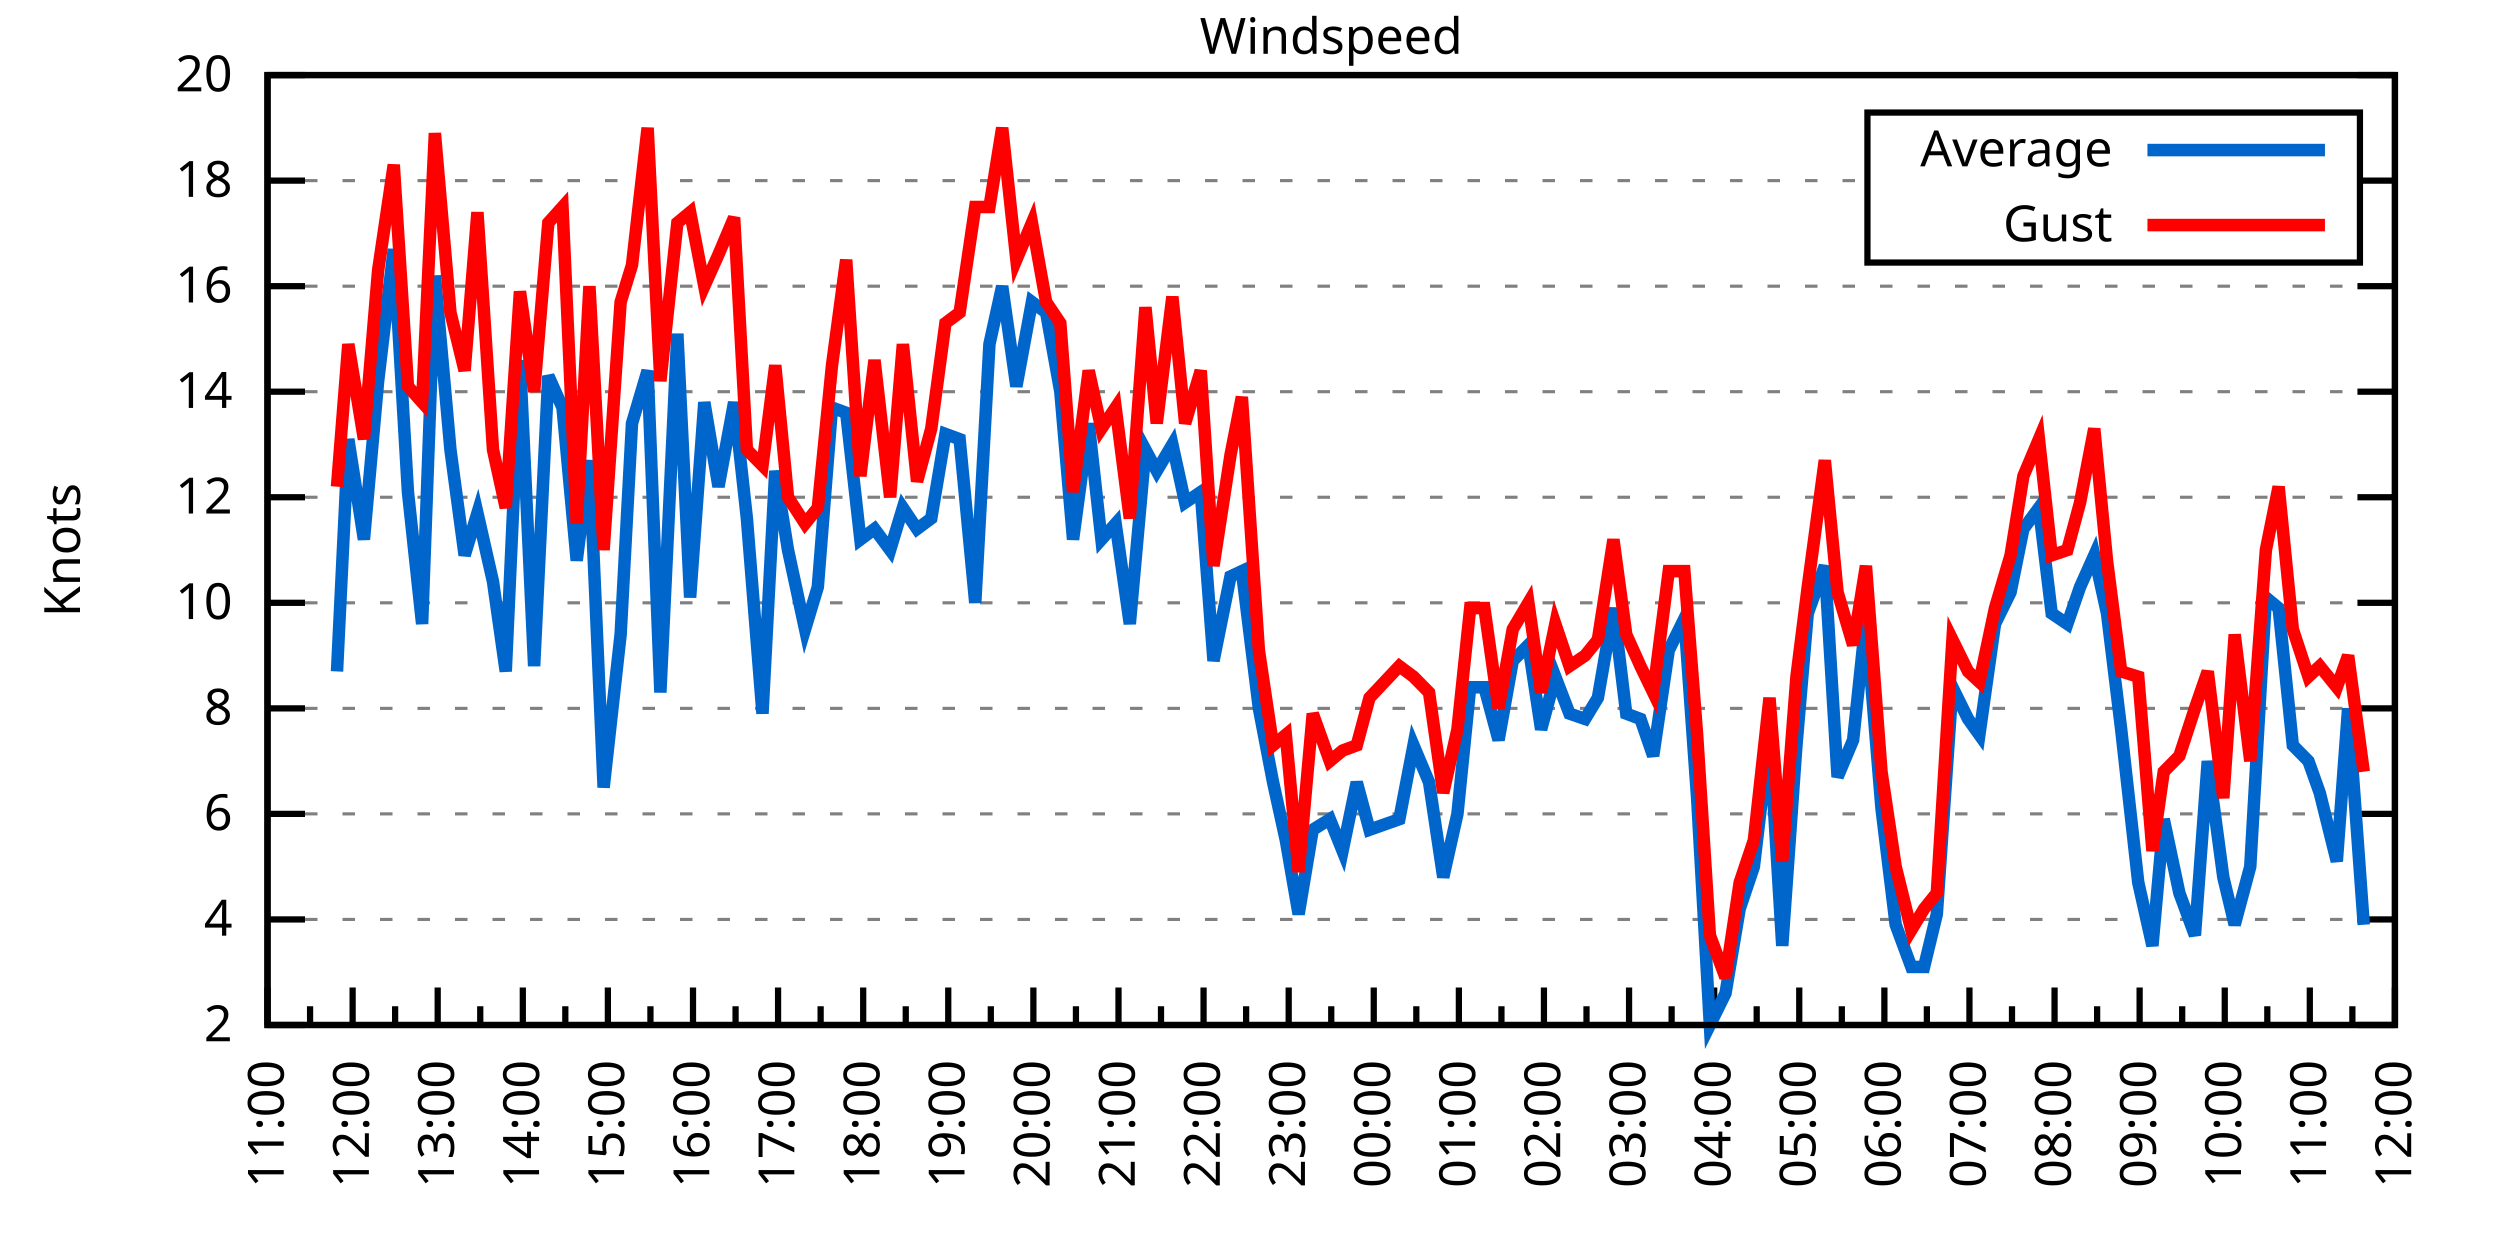
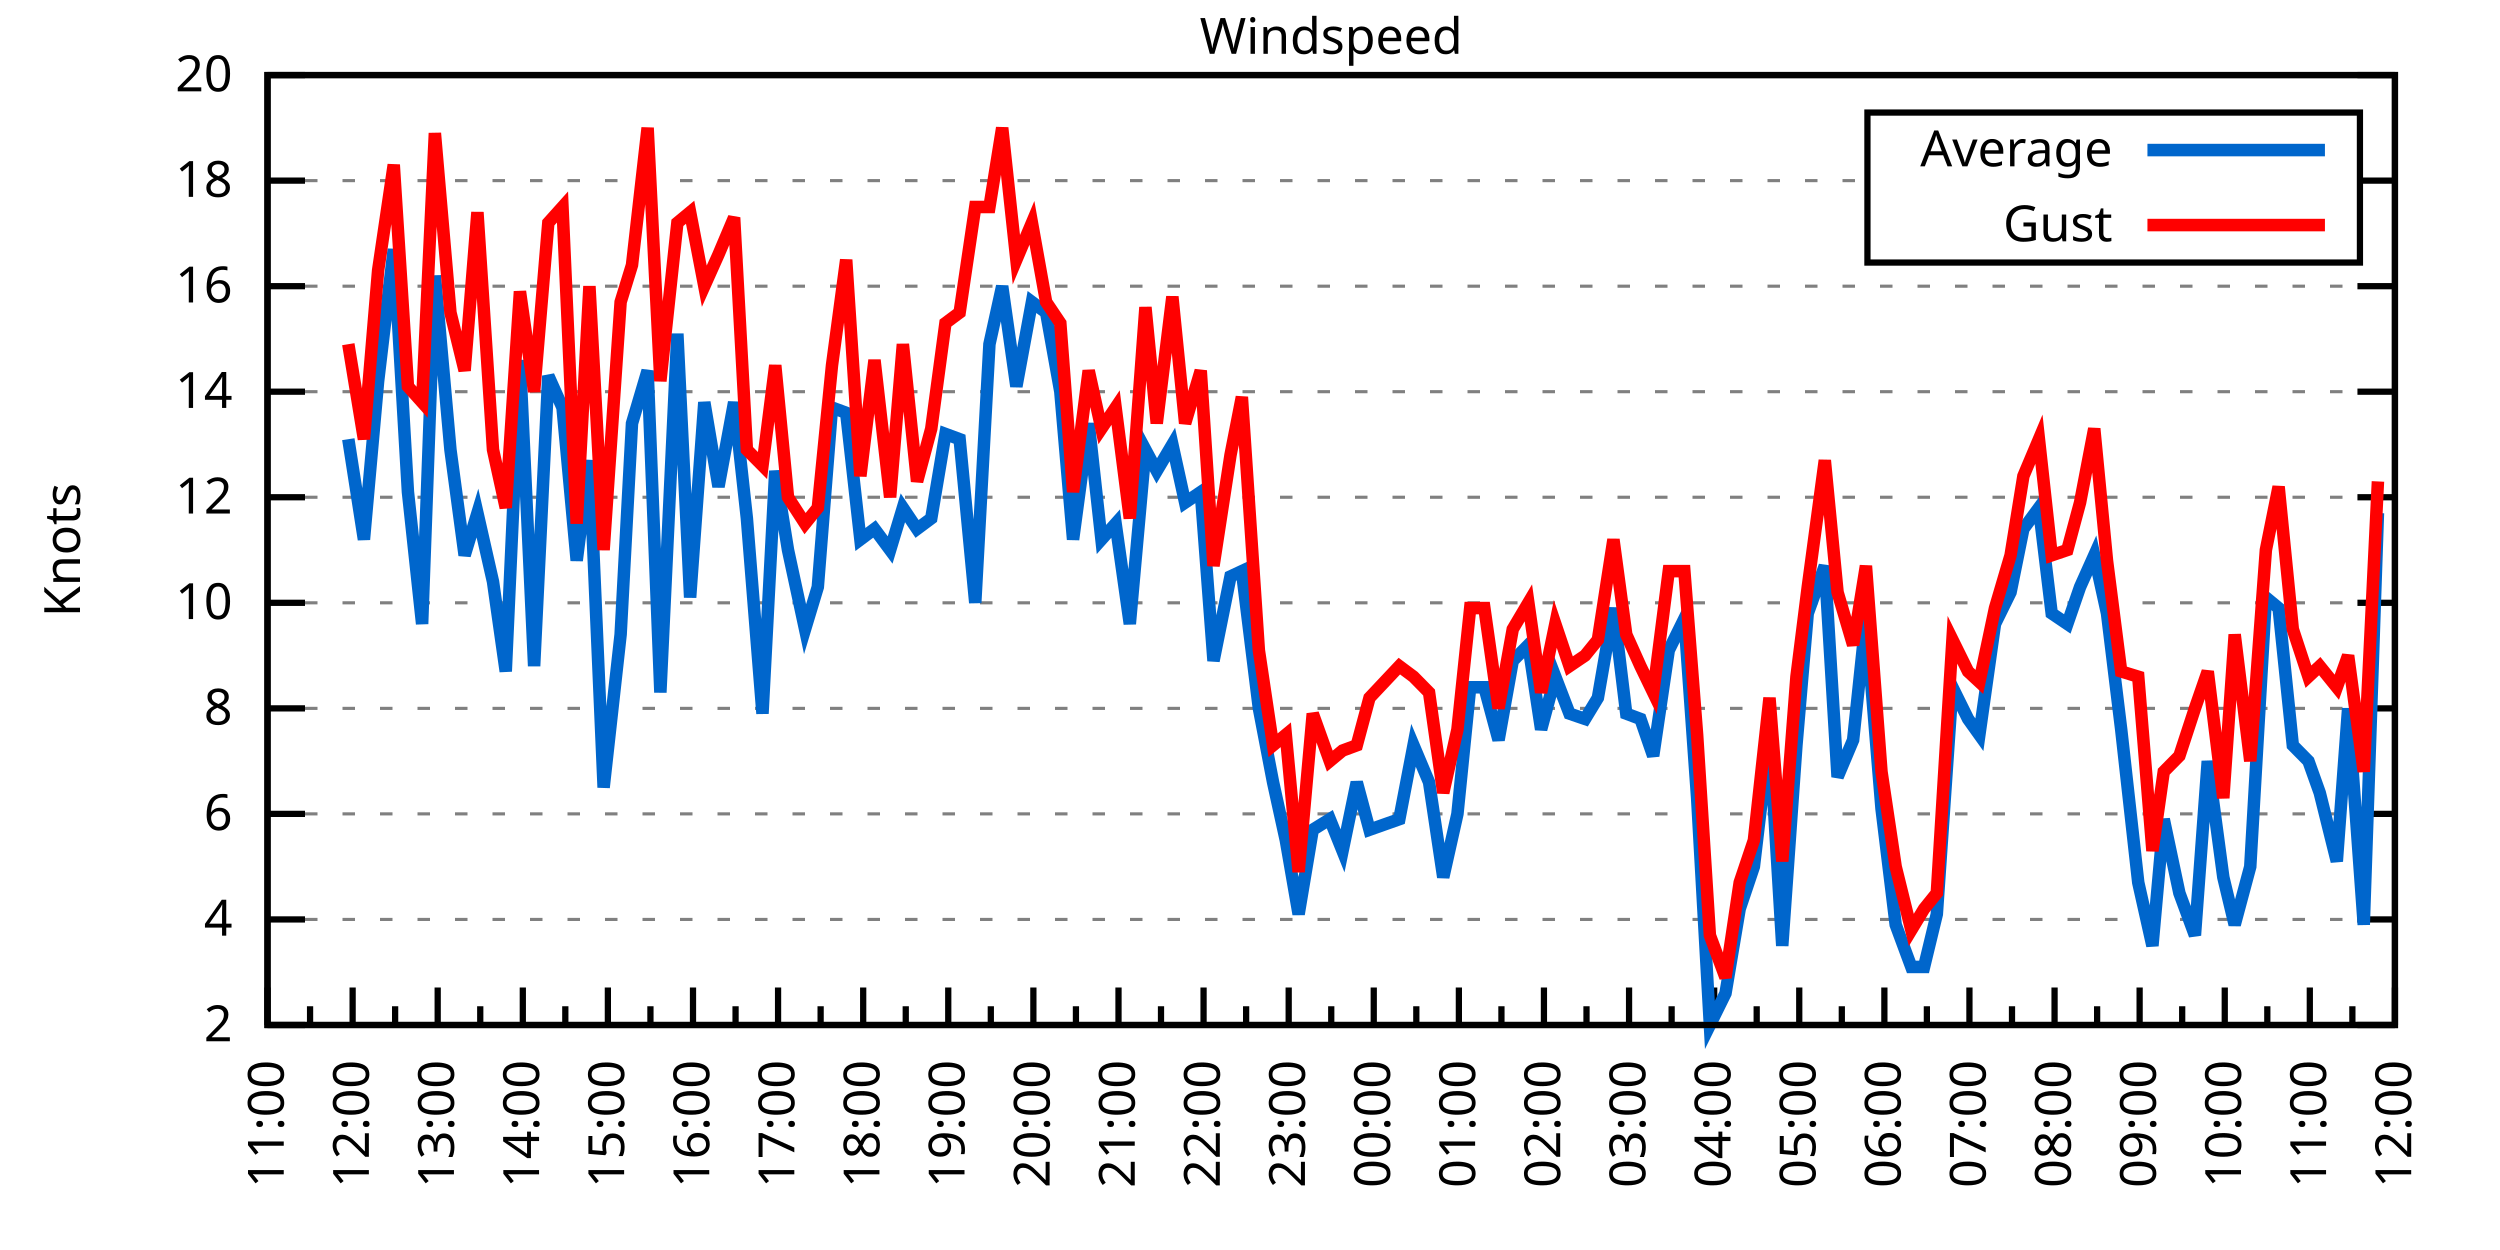
<svg xmlns="http://www.w3.org/2000/svg" xmlns:xlink="http://www.w3.org/1999/xlink" width="400" height="200" viewBox="0 0 400 200">
  <g id="gnuplot_canvas">
    <rect x="0" y="0" width="400" height="200" fill="none" />
    <defs>
      <circle id="gpDot" r="0.5" stroke-width="0.5" stroke="currentColor" />
      <path id="gpPt0" stroke-width="0.333" stroke="currentColor" d="M-1,0 h2 M0,-1 v2" />
      <path id="gpPt1" stroke-width="0.333" stroke="currentColor" d="M-1,-1 L1,1 M1,-1 L-1,1" />
      <path id="gpPt2" stroke-width="0.333" stroke="currentColor" d="M-1,0 L1,0 M0,-1 L0,1 M-1,-1 L1,1 M-1,1 L1,-1" />
      <rect id="gpPt3" stroke-width="0.333" stroke="currentColor" x="-1" y="-1" width="2" height="2" />
      <rect id="gpPt4" stroke-width="0.333" stroke="currentColor" fill="currentColor" x="-1" y="-1" width="2" height="2" />
      <circle id="gpPt5" stroke-width="0.333" stroke="currentColor" cx="0" cy="0" r="1" />
      <use xlink:href="#gpPt5" id="gpPt6" fill="currentColor" stroke="none" />
      <path id="gpPt7" stroke-width="0.333" stroke="currentColor" d="M0,-1.33 L-1.33,0.67 L1.33,0.67 z" />
      <use xlink:href="#gpPt7" id="gpPt8" fill="currentColor" stroke="none" />
      <use xlink:href="#gpPt7" id="gpPt9" stroke="currentColor" transform="rotate(180)" />
      <use xlink:href="#gpPt9" id="gpPt10" fill="currentColor" stroke="none" />
      <use xlink:href="#gpPt3" id="gpPt11" stroke="currentColor" transform="rotate(45)" />
      <use xlink:href="#gpPt11" id="gpPt12" fill="currentColor" stroke="none" />
      <path id="gpPt13" stroke-width="0.333" stroke="currentColor" d="M0,1.330 L1.265,0.411 L0.782,-1.067 L-0.782,-1.076 L-1.265,0.411 z" />
      <use xlink:href="#gpPt13" id="gpPt14" fill="currentColor" stroke="none" />
      <filter id="textbox" filterUnits="objectBoundingBox" x="0" y="0" height="1" width="1">
        <feFlood flood-color="white" flood-opacity="1" result="bgnd" />
        <feComposite in="SourceGraphic" in2="bgnd" operator="atop" />
      </filter>
      <filter id="greybox" filterUnits="objectBoundingBox" x="0" y="0" height="1" width="1">
        <feFlood flood-color="lightgrey" flood-opacity="1" result="grey" />
        <feComposite in="SourceGraphic" in2="grey" operator="atop" />
      </filter>
    </defs>
    <g fill="none" color="white" stroke="currentColor" stroke-width="1.00" stroke-linecap="butt" stroke-linejoin="miter">
</g>
    <g fill="none" color="black" stroke="currentColor" stroke-width="1.00" stroke-linecap="butt" stroke-linejoin="miter">
      <g stroke="none" shape-rendering="crispEdges">
        <polygon fill="rgb(255, 255, 255)" points="42.80,164.00 383.18,164.00 383.18,12.02 42.80,12.02 " />
      </g>
    </g>
    <g fill="none" color="black" stroke="currentColor" stroke-width="1.00" stroke-linecap="butt" stroke-linejoin="miter">
</g>
    <g fill="none" color="black" stroke="black" stroke-width="0.50" stroke-linecap="butt" stroke-linejoin="miter">
</g>
    <g fill="none" color="gray" stroke="currentColor" stroke-width="0.50" stroke-linecap="butt" stroke-linejoin="miter">
      <path stroke="gray" stroke-dasharray="2,4" class="gridline" d="M42.80,164.00 L383.19,164.00  " />
    </g>
    <g fill="none" color="gray" stroke="gray" stroke-width="1.00" stroke-linecap="butt" stroke-linejoin="miter">
</g>
    <g fill="none" color="black" stroke="currentColor" stroke-width="1.00" stroke-linecap="butt" stroke-linejoin="miter">
      <path stroke="black" d="M42.80,164.00 L48.80,164.00 M383.19,164.00 L377.19,164.00  " />
      <g transform="translate(37.20,166.60)" stroke="none" fill="black" font-family="Sans" font-size="8.00" text-anchor="end">
        <text>
          <tspan font-family="Sans"> 2</tspan>
        </text>
      </g>
    </g>
    <g fill="none" color="black" stroke="currentColor" stroke-width="1.00" stroke-linecap="butt" stroke-linejoin="miter">
</g>
    <g fill="none" color="black" stroke="black" stroke-width="0.50" stroke-linecap="butt" stroke-linejoin="miter">
</g>
    <g fill="none" color="gray" stroke="currentColor" stroke-width="0.50" stroke-linecap="butt" stroke-linejoin="miter">
      <path stroke="gray" stroke-dasharray="2,4" class="gridline" d="M42.80,147.11 L383.19,147.11  " />
    </g>
    <g fill="none" color="gray" stroke="gray" stroke-width="1.00" stroke-linecap="butt" stroke-linejoin="miter">
</g>
    <g fill="none" color="black" stroke="currentColor" stroke-width="1.00" stroke-linecap="butt" stroke-linejoin="miter">
      <path stroke="black" d="M42.80,147.11 L48.80,147.11 M383.19,147.11 L377.19,147.11  " />
      <g transform="translate(37.20,149.71)" stroke="none" fill="black" font-family="Sans" font-size="8.00" text-anchor="end">
        <text>
          <tspan font-family="Sans"> 4</tspan>
        </text>
      </g>
    </g>
    <g fill="none" color="black" stroke="currentColor" stroke-width="1.00" stroke-linecap="butt" stroke-linejoin="miter">
</g>
    <g fill="none" color="black" stroke="black" stroke-width="0.50" stroke-linecap="butt" stroke-linejoin="miter">
</g>
    <g fill="none" color="gray" stroke="currentColor" stroke-width="0.50" stroke-linecap="butt" stroke-linejoin="miter">
      <path stroke="gray" stroke-dasharray="2,4" class="gridline" d="M42.80,130.22 L383.19,130.22  " />
    </g>
    <g fill="none" color="gray" stroke="gray" stroke-width="1.00" stroke-linecap="butt" stroke-linejoin="miter">
</g>
    <g fill="none" color="black" stroke="currentColor" stroke-width="1.00" stroke-linecap="butt" stroke-linejoin="miter">
      <path stroke="black" d="M42.80,130.22 L48.80,130.22 M383.19,130.22 L377.19,130.22  " />
      <g transform="translate(37.20,132.82)" stroke="none" fill="black" font-family="Sans" font-size="8.00" text-anchor="end">
        <text>
          <tspan font-family="Sans"> 6</tspan>
        </text>
      </g>
    </g>
    <g fill="none" color="black" stroke="currentColor" stroke-width="1.00" stroke-linecap="butt" stroke-linejoin="miter">
</g>
    <g fill="none" color="black" stroke="black" stroke-width="0.50" stroke-linecap="butt" stroke-linejoin="miter">
</g>
    <g fill="none" color="gray" stroke="currentColor" stroke-width="0.50" stroke-linecap="butt" stroke-linejoin="miter">
      <path stroke="gray" stroke-dasharray="2,4" class="gridline" d="M42.80,113.34 L383.19,113.34  " />
    </g>
    <g fill="none" color="gray" stroke="gray" stroke-width="1.00" stroke-linecap="butt" stroke-linejoin="miter">
</g>
    <g fill="none" color="black" stroke="currentColor" stroke-width="1.00" stroke-linecap="butt" stroke-linejoin="miter">
      <path stroke="black" d="M42.80,113.34 L48.80,113.34 M383.19,113.34 L377.19,113.34  " />
      <g transform="translate(37.20,115.94)" stroke="none" fill="black" font-family="Sans" font-size="8.00" text-anchor="end">
        <text>
          <tspan font-family="Sans"> 8</tspan>
        </text>
      </g>
    </g>
    <g fill="none" color="black" stroke="currentColor" stroke-width="1.00" stroke-linecap="butt" stroke-linejoin="miter">
</g>
    <g fill="none" color="black" stroke="black" stroke-width="0.50" stroke-linecap="butt" stroke-linejoin="miter">
</g>
    <g fill="none" color="gray" stroke="currentColor" stroke-width="0.50" stroke-linecap="butt" stroke-linejoin="miter">
      <path stroke="gray" stroke-dasharray="2,4" class="gridline" d="M42.80,96.45 L383.19,96.45  " />
    </g>
    <g fill="none" color="gray" stroke="gray" stroke-width="1.00" stroke-linecap="butt" stroke-linejoin="miter">
</g>
    <g fill="none" color="black" stroke="currentColor" stroke-width="1.00" stroke-linecap="butt" stroke-linejoin="miter">
      <path stroke="black" d="M42.80,96.45 L48.80,96.45 M383.19,96.45 L377.19,96.45  " />
      <g transform="translate(37.20,99.05)" stroke="none" fill="black" font-family="Sans" font-size="8.00" text-anchor="end">
        <text>
          <tspan font-family="Sans"> 10</tspan>
        </text>
      </g>
    </g>
    <g fill="none" color="black" stroke="currentColor" stroke-width="1.00" stroke-linecap="butt" stroke-linejoin="miter">
</g>
    <g fill="none" color="black" stroke="black" stroke-width="0.50" stroke-linecap="butt" stroke-linejoin="miter">
</g>
    <g fill="none" color="gray" stroke="currentColor" stroke-width="0.50" stroke-linecap="butt" stroke-linejoin="miter">
      <path stroke="gray" stroke-dasharray="2,4" class="gridline" d="M42.80,79.56 L383.19,79.56  " />
    </g>
    <g fill="none" color="gray" stroke="gray" stroke-width="1.00" stroke-linecap="butt" stroke-linejoin="miter">
</g>
    <g fill="none" color="black" stroke="currentColor" stroke-width="1.00" stroke-linecap="butt" stroke-linejoin="miter">
      <path stroke="black" d="M42.80,79.56 L48.80,79.56 M383.19,79.56 L377.19,79.56  " />
      <g transform="translate(37.20,82.16)" stroke="none" fill="black" font-family="Sans" font-size="8.00" text-anchor="end">
        <text>
          <tspan font-family="Sans"> 12</tspan>
        </text>
      </g>
    </g>
    <g fill="none" color="black" stroke="currentColor" stroke-width="1.00" stroke-linecap="butt" stroke-linejoin="miter">
</g>
    <g fill="none" color="black" stroke="black" stroke-width="0.50" stroke-linecap="butt" stroke-linejoin="miter">
</g>
    <g fill="none" color="gray" stroke="currentColor" stroke-width="0.50" stroke-linecap="butt" stroke-linejoin="miter">
      <path stroke="gray" stroke-dasharray="2,4" class="gridline" d="M42.80,62.67 L383.19,62.67  " />
    </g>
    <g fill="none" color="gray" stroke="gray" stroke-width="1.00" stroke-linecap="butt" stroke-linejoin="miter">
</g>
    <g fill="none" color="black" stroke="currentColor" stroke-width="1.00" stroke-linecap="butt" stroke-linejoin="miter">
      <path stroke="black" d="M42.80,62.67 L48.80,62.67 M383.19,62.67 L377.19,62.67  " />
      <g transform="translate(37.20,65.27)" stroke="none" fill="black" font-family="Sans" font-size="8.00" text-anchor="end">
        <text>
          <tspan font-family="Sans"> 14</tspan>
        </text>
      </g>
    </g>
    <g fill="none" color="black" stroke="currentColor" stroke-width="1.00" stroke-linecap="butt" stroke-linejoin="miter">
</g>
    <g fill="none" color="black" stroke="black" stroke-width="0.50" stroke-linecap="butt" stroke-linejoin="miter">
</g>
    <g fill="none" color="gray" stroke="currentColor" stroke-width="0.50" stroke-linecap="butt" stroke-linejoin="miter">
      <path stroke="gray" stroke-dasharray="2,4" class="gridline" d="M42.80,45.79 L383.19,45.79  " />
    </g>
    <g fill="none" color="gray" stroke="gray" stroke-width="1.00" stroke-linecap="butt" stroke-linejoin="miter">
</g>
    <g fill="none" color="black" stroke="currentColor" stroke-width="1.00" stroke-linecap="butt" stroke-linejoin="miter">
      <path stroke="black" d="M42.80,45.79 L48.80,45.79 M383.19,45.79 L377.19,45.79  " />
      <g transform="translate(37.20,48.39)" stroke="none" fill="black" font-family="Sans" font-size="8.00" text-anchor="end">
        <text>
          <tspan font-family="Sans"> 16</tspan>
        </text>
      </g>
    </g>
    <g fill="none" color="black" stroke="currentColor" stroke-width="1.00" stroke-linecap="butt" stroke-linejoin="miter">
</g>
    <g fill="none" color="black" stroke="black" stroke-width="0.50" stroke-linecap="butt" stroke-linejoin="miter">
</g>
    <g fill="none" color="gray" stroke="currentColor" stroke-width="0.50" stroke-linecap="butt" stroke-linejoin="miter">
      <path stroke="gray" stroke-dasharray="2,4" class="gridline" d="M42.80,28.90 L298.79,28.90 M377.59,28.90 L383.19,28.90  " />
    </g>
    <g fill="none" color="gray" stroke="gray" stroke-width="1.00" stroke-linecap="butt" stroke-linejoin="miter">
</g>
    <g fill="none" color="black" stroke="currentColor" stroke-width="1.00" stroke-linecap="butt" stroke-linejoin="miter">
      <path stroke="black" d="M42.80,28.90 L48.80,28.90 M383.19,28.90 L377.19,28.90  " />
      <g transform="translate(37.20,31.50)" stroke="none" fill="black" font-family="Sans" font-size="8.00" text-anchor="end">
        <text>
          <tspan font-family="Sans"> 18</tspan>
        </text>
      </g>
    </g>
    <g fill="none" color="black" stroke="currentColor" stroke-width="1.00" stroke-linecap="butt" stroke-linejoin="miter">
</g>
    <g fill="none" color="black" stroke="black" stroke-width="0.50" stroke-linecap="butt" stroke-linejoin="miter">
</g>
    <g fill="none" color="gray" stroke="currentColor" stroke-width="0.50" stroke-linecap="butt" stroke-linejoin="miter">
      <path stroke="gray" stroke-dasharray="2,4" class="gridline" d="M42.80,12.01 L383.19,12.01  " />
    </g>
    <g fill="none" color="gray" stroke="gray" stroke-width="1.00" stroke-linecap="butt" stroke-linejoin="miter">
</g>
    <g fill="none" color="black" stroke="currentColor" stroke-width="1.00" stroke-linecap="butt" stroke-linejoin="miter">
      <path stroke="black" d="M42.80,12.01 L48.80,12.01 M383.19,12.01 L377.19,12.01  " />
      <g transform="translate(37.20,14.61)" stroke="none" fill="black" font-family="Sans" font-size="8.00" text-anchor="end">
        <text>
          <tspan font-family="Sans"> 20</tspan>
        </text>
      </g>
    </g>
    <g fill="none" color="black" stroke="currentColor" stroke-width="1.00" stroke-linecap="butt" stroke-linejoin="miter">
      <path stroke="black" d="M42.80,164.00 L42.80,158.00  " />
      <g transform="translate(45.40,169.60) rotate(270)" stroke="none" fill="black" font-family="Sans" font-size="8.00" text-anchor="end">
        <text>
          <tspan font-family="Sans">11:00</tspan>
        </text>
      </g>
    </g>
    <g fill="none" color="black" stroke="currentColor" stroke-width="1.00" stroke-linecap="butt" stroke-linejoin="miter">
      <path stroke="black" d="M49.61,164.00 L49.61,161.00 M56.42,164.00 L56.42,158.00  " />
      <g transform="translate(59.02,169.60) rotate(270)" stroke="none" fill="black" font-family="Sans" font-size="8.00" text-anchor="end">
        <text>
          <tspan font-family="Sans">12:00</tspan>
        </text>
      </g>
    </g>
    <g fill="none" color="black" stroke="currentColor" stroke-width="1.00" stroke-linecap="butt" stroke-linejoin="miter">
      <path stroke="black" d="M63.22,164.00 L63.22,161.00 M70.03,164.00 L70.03,158.00  " />
      <g transform="translate(72.63,169.60) rotate(270)" stroke="none" fill="black" font-family="Sans" font-size="8.00" text-anchor="end">
        <text>
          <tspan font-family="Sans">13:00</tspan>
        </text>
      </g>
    </g>
    <g fill="none" color="black" stroke="currentColor" stroke-width="1.00" stroke-linecap="butt" stroke-linejoin="miter">
      <path stroke="black" d="M76.84,164.00 L76.84,161.00 M83.65,164.00 L83.65,158.00  " />
      <g transform="translate(86.25,169.60) rotate(270)" stroke="none" fill="black" font-family="Sans" font-size="8.00" text-anchor="end">
        <text>
          <tspan font-family="Sans">14:00</tspan>
        </text>
      </g>
    </g>
    <g fill="none" color="black" stroke="currentColor" stroke-width="1.00" stroke-linecap="butt" stroke-linejoin="miter">
      <path stroke="black" d="M90.45,164.00 L90.45,161.00 M97.26,164.00 L97.26,158.00  " />
      <g transform="translate(99.86,169.60) rotate(270)" stroke="none" fill="black" font-family="Sans" font-size="8.00" text-anchor="end">
        <text>
          <tspan font-family="Sans">15:00</tspan>
        </text>
      </g>
    </g>
    <g fill="none" color="black" stroke="currentColor" stroke-width="1.00" stroke-linecap="butt" stroke-linejoin="miter">
      <path stroke="black" d="M104.07,164.00 L104.07,161.00 M110.88,164.00 L110.88,158.00  " />
      <g transform="translate(113.48,169.60) rotate(270)" stroke="none" fill="black" font-family="Sans" font-size="8.00" text-anchor="end">
        <text>
          <tspan font-family="Sans">16:00</tspan>
        </text>
      </g>
    </g>
    <g fill="none" color="black" stroke="currentColor" stroke-width="1.00" stroke-linecap="butt" stroke-linejoin="miter">
      <path stroke="black" d="M117.69,164.00 L117.69,161.00 M124.49,164.00 L124.49,158.00  " />
      <g transform="translate(127.09,169.60) rotate(270)" stroke="none" fill="black" font-family="Sans" font-size="8.00" text-anchor="end">
        <text>
          <tspan font-family="Sans">17:00</tspan>
        </text>
      </g>
    </g>
    <g fill="none" color="black" stroke="currentColor" stroke-width="1.00" stroke-linecap="butt" stroke-linejoin="miter">
      <path stroke="black" d="M131.30,164.00 L131.30,161.00 M138.11,164.00 L138.11,158.00  " />
      <g transform="translate(140.71,169.60) rotate(270)" stroke="none" fill="black" font-family="Sans" font-size="8.00" text-anchor="end">
        <text>
          <tspan font-family="Sans">18:00</tspan>
        </text>
      </g>
    </g>
    <g fill="none" color="black" stroke="currentColor" stroke-width="1.00" stroke-linecap="butt" stroke-linejoin="miter">
      <path stroke="black" d="M144.92,164.00 L144.92,161.00 M151.72,164.00 L151.72,158.00  " />
      <g transform="translate(154.32,169.60) rotate(270)" stroke="none" fill="black" font-family="Sans" font-size="8.00" text-anchor="end">
        <text>
          <tspan font-family="Sans">19:00</tspan>
        </text>
      </g>
    </g>
    <g fill="none" color="black" stroke="currentColor" stroke-width="1.00" stroke-linecap="butt" stroke-linejoin="miter">
      <path stroke="black" d="M158.53,164.00 L158.53,161.00 M165.34,164.00 L165.34,158.00  " />
      <g transform="translate(167.94,169.60) rotate(270)" stroke="none" fill="black" font-family="Sans" font-size="8.00" text-anchor="end">
        <text>
          <tspan font-family="Sans">20:00</tspan>
        </text>
      </g>
    </g>
    <g fill="none" color="black" stroke="currentColor" stroke-width="1.00" stroke-linecap="butt" stroke-linejoin="miter">
      <path stroke="black" d="M172.15,164.00 L172.15,161.00 M178.96,164.00 L178.96,158.00  " />
      <g transform="translate(181.56,169.60) rotate(270)" stroke="none" fill="black" font-family="Sans" font-size="8.00" text-anchor="end">
        <text>
          <tspan font-family="Sans">21:00</tspan>
        </text>
      </g>
    </g>
    <g fill="none" color="black" stroke="currentColor" stroke-width="1.00" stroke-linecap="butt" stroke-linejoin="miter">
      <path stroke="black" d="M185.76,164.00 L185.76,161.00 M192.57,164.00 L192.57,158.00  " />
      <g transform="translate(195.17,169.60) rotate(270)" stroke="none" fill="black" font-family="Sans" font-size="8.00" text-anchor="end">
        <text>
          <tspan font-family="Sans">22:00</tspan>
        </text>
      </g>
    </g>
    <g fill="none" color="black" stroke="currentColor" stroke-width="1.00" stroke-linecap="butt" stroke-linejoin="miter">
      <path stroke="black" d="M199.38,164.00 L199.38,161.00 M206.19,164.00 L206.19,158.00  " />
      <g transform="translate(208.79,169.60) rotate(270)" stroke="none" fill="black" font-family="Sans" font-size="8.00" text-anchor="end">
        <text>
          <tspan font-family="Sans">23:00</tspan>
        </text>
      </g>
    </g>
    <g fill="none" color="black" stroke="currentColor" stroke-width="1.00" stroke-linecap="butt" stroke-linejoin="miter">
      <path stroke="black" d="M213.00,164.00 L213.00,161.00 M219.80,164.00 L219.80,158.00  " />
      <g transform="translate(222.40,169.60) rotate(270)" stroke="none" fill="black" font-family="Sans" font-size="8.00" text-anchor="end">
        <text>
          <tspan font-family="Sans">00:00</tspan>
        </text>
      </g>
    </g>
    <g fill="none" color="black" stroke="currentColor" stroke-width="1.00" stroke-linecap="butt" stroke-linejoin="miter">
      <path stroke="black" d="M226.61,164.00 L226.61,161.00 M233.42,164.00 L233.42,158.00  " />
      <g transform="translate(236.02,169.60) rotate(270)" stroke="none" fill="black" font-family="Sans" font-size="8.00" text-anchor="end">
        <text>
          <tspan font-family="Sans">01:00</tspan>
        </text>
      </g>
    </g>
    <g fill="none" color="black" stroke="currentColor" stroke-width="1.00" stroke-linecap="butt" stroke-linejoin="miter">
      <path stroke="black" d="M240.23,164.00 L240.23,161.00 M247.03,164.00 L247.03,158.00  " />
      <g transform="translate(249.63,169.60) rotate(270)" stroke="none" fill="black" font-family="Sans" font-size="8.00" text-anchor="end">
        <text>
          <tspan font-family="Sans">02:00</tspan>
        </text>
      </g>
    </g>
    <g fill="none" color="black" stroke="currentColor" stroke-width="1.00" stroke-linecap="butt" stroke-linejoin="miter">
      <path stroke="black" d="M253.84,164.00 L253.84,161.00 M260.65,164.00 L260.65,158.00  " />
      <g transform="translate(263.25,169.60) rotate(270)" stroke="none" fill="black" font-family="Sans" font-size="8.00" text-anchor="end">
        <text>
          <tspan font-family="Sans">03:00</tspan>
        </text>
      </g>
    </g>
    <g fill="none" color="black" stroke="currentColor" stroke-width="1.00" stroke-linecap="butt" stroke-linejoin="miter">
      <path stroke="black" d="M267.46,164.00 L267.46,161.00 M274.27,164.00 L274.27,158.00  " />
      <g transform="translate(276.87,169.60) rotate(270)" stroke="none" fill="black" font-family="Sans" font-size="8.00" text-anchor="end">
        <text>
          <tspan font-family="Sans">04:00</tspan>
        </text>
      </g>
    </g>
    <g fill="none" color="black" stroke="currentColor" stroke-width="1.00" stroke-linecap="butt" stroke-linejoin="miter">
      <path stroke="black" d="M281.07,164.00 L281.07,161.00 M287.88,164.00 L287.88,158.00  " />
      <g transform="translate(290.48,169.60) rotate(270)" stroke="none" fill="black" font-family="Sans" font-size="8.00" text-anchor="end">
        <text>
          <tspan font-family="Sans">05:00</tspan>
        </text>
      </g>
    </g>
    <g fill="none" color="black" stroke="currentColor" stroke-width="1.00" stroke-linecap="butt" stroke-linejoin="miter">
      <path stroke="black" d="M294.69,164.00 L294.69,161.00 M301.50,164.00 L301.50,158.00  " />
      <g transform="translate(304.10,169.60) rotate(270)" stroke="none" fill="black" font-family="Sans" font-size="8.00" text-anchor="end">
        <text>
          <tspan font-family="Sans">06:00</tspan>
        </text>
      </g>
    </g>
    <g fill="none" color="black" stroke="currentColor" stroke-width="1.00" stroke-linecap="butt" stroke-linejoin="miter">
      <path stroke="black" d="M308.30,164.00 L308.30,161.00 M315.11,164.00 L315.11,158.00  " />
      <g transform="translate(317.71,169.60) rotate(270)" stroke="none" fill="black" font-family="Sans" font-size="8.00" text-anchor="end">
        <text>
          <tspan font-family="Sans">07:00</tspan>
        </text>
      </g>
    </g>
    <g fill="none" color="black" stroke="currentColor" stroke-width="1.00" stroke-linecap="butt" stroke-linejoin="miter">
      <path stroke="black" d="M321.92,164.00 L321.92,161.00 M328.73,164.00 L328.73,158.00  " />
      <g transform="translate(331.33,169.60) rotate(270)" stroke="none" fill="black" font-family="Sans" font-size="8.00" text-anchor="end">
        <text>
          <tspan font-family="Sans">08:00</tspan>
        </text>
      </g>
    </g>
    <g fill="none" color="black" stroke="currentColor" stroke-width="1.00" stroke-linecap="butt" stroke-linejoin="miter">
      <path stroke="black" d="M335.54,164.00 L335.54,161.00 M342.34,164.00 L342.34,158.00  " />
      <g transform="translate(344.94,169.60) rotate(270)" stroke="none" fill="black" font-family="Sans" font-size="8.00" text-anchor="end">
        <text>
          <tspan font-family="Sans">09:00</tspan>
        </text>
      </g>
    </g>
    <g fill="none" color="black" stroke="currentColor" stroke-width="1.00" stroke-linecap="butt" stroke-linejoin="miter">
      <path stroke="black" d="M349.15,164.00 L349.15,161.00 M355.96,164.00 L355.96,158.00  " />
      <g transform="translate(358.56,169.60) rotate(270)" stroke="none" fill="black" font-family="Sans" font-size="8.00" text-anchor="end">
        <text>
          <tspan font-family="Sans">10:00</tspan>
        </text>
      </g>
    </g>
    <g fill="none" color="black" stroke="currentColor" stroke-width="1.00" stroke-linecap="butt" stroke-linejoin="miter">
      <path stroke="black" d="M362.77,164.00 L362.77,161.00 M369.57,164.00 L369.57,158.00  " />
      <g transform="translate(372.17,169.60) rotate(270)" stroke="none" fill="black" font-family="Sans" font-size="8.00" text-anchor="end">
        <text>
          <tspan font-family="Sans">11:00</tspan>
        </text>
      </g>
    </g>
    <g fill="none" color="black" stroke="currentColor" stroke-width="1.00" stroke-linecap="butt" stroke-linejoin="miter">
      <path stroke="black" d="M376.38,164.00 L376.38,161.00 M383.19,164.00 L383.19,158.00  " />
      <g transform="translate(385.79,169.60) rotate(270)" stroke="none" fill="black" font-family="Sans" font-size="8.00" text-anchor="end">
        <text>
          <tspan font-family="Sans">12:00</tspan>
        </text>
      </g>
    </g>
    <g fill="none" color="black" stroke="currentColor" stroke-width="1.00" stroke-linecap="butt" stroke-linejoin="miter">
</g>
    <g fill="none" color="black" stroke="currentColor" stroke-width="1.00" stroke-linecap="butt" stroke-linejoin="miter">
      <path stroke="black" d="M42.80,12.01 L42.80,164.00 L383.19,164.00 L383.19,12.01 L42.80,12.01 Z  " />
    </g>
    <g fill="none" color="black" stroke="currentColor" stroke-width="1.00" stroke-linecap="butt" stroke-linejoin="miter">
      <g transform="translate(12.80,88.01) rotate(270)" stroke="none" fill="black" font-family="Sans" font-size="8.00" text-anchor="middle">
        <text>
          <tspan font-family="Sans">Knots</tspan>
        </text>
      </g>
    </g>
    <g fill="none" color="black" stroke="currentColor" stroke-width="1.00" stroke-linecap="butt" stroke-linejoin="miter">
</g>
    <g fill="none" color="black" stroke="currentColor" stroke-width="1.00" stroke-linecap="butt" stroke-linejoin="miter">
      <path stroke="black" d="M298.79,42.01 L298.79,18.01 L377.59,18.01 L377.59,42.01 L298.79,42.01 Z  " />
    </g>
    <g id="Windspeed_plot_1">
      <g fill="none" color="white" stroke="black" stroke-width="2.00" stroke-linecap="butt" stroke-linejoin="miter">
</g>
      <g fill="none" color="black" stroke="currentColor" stroke-width="2.00" stroke-linecap="butt" stroke-linejoin="miter">
        <g transform="translate(337.99,26.61)" stroke="none" fill="black" font-family="Sans" font-size="8.00" text-anchor="end">
          <text>
            <tspan font-family="Sans">Average</tspan>
          </text>
        </g>
      </g>
      <g fill="none" color="black" stroke="currentColor" stroke-width="2.00" stroke-linecap="butt" stroke-linejoin="miter">
-         <path stroke="rgb(  0, 102, 204)" d="M343.59,24.01 L371.99,24.01 M53.92,107.43 L55.73,70.27 L58.23,86.32 L60.50,60.98 L63.00,39.87 L65.27,78.72   L67.54,99.83 L69.58,44.10 L72.07,71.96 L74.34,88.85 L76.39,82.09 L78.88,93.07 L80.92,107.43 L83.19,57.61   L85.46,106.58 L87.73,60.14 L90.00,65.21 L92.27,89.69 L94.31,73.65 L96.58,126.00 L99.30,101.52 L101.12,67.74   L103.62,59.30 L105.66,110.80 L108.38,53.39 L110.42,95.60 L112.69,64.36 L114.96,77.87 L117.46,64.36 L119.50,82.94   L122.00,114.18 L124.04,75.34 L126.08,88.00 L128.81,100.67 L130.85,93.92 L133.12,65.21 L135.39,66.05 L137.66,86.32   L139.92,84.63 L142.42,88.00 L144.46,81.25 L146.73,84.63 L149.00,82.94 L151.27,69.43 L153.54,70.27 L156.04,96.45   L158.31,55.07 L160.35,45.79 L162.62,61.83 L165.11,48.32 L167.38,50.01 L169.65,62.67 L171.69,86.32 L174.19,67.74   L176.23,86.32 L178.50,83.78 L180.77,99.83 L183.27,71.96 L185.08,75.34 L187.58,71.12 L189.62,80.41 L192.12,78.72   L194.16,105.74 L196.88,92.23 L198.70,91.38 L201.42,113.34 L203.69,125.16 L205.73,134.45 L207.78,146.27 L210.04,132.76   L212.77,131.07 L214.81,136.14 L217.08,125.16 L219.12,132.76 L223.89,131.07 L226.16,119.25 L228.65,125.16 L230.92,140.36   L233.19,130.22 L235.23,109.96 L237.50,109.96 L239.77,118.40 L242.04,105.74 L244.54,103.20 L246.58,116.71 L248.85,108.27   L251.12,114.18 L253.61,115.03 L255.66,111.65 L258.15,97.29 L260.20,114.18 L262.47,115.03 L264.51,120.94 L267.00,104.05   L269.50,98.98 L271.54,127.69 L273.58,164.00 L276.08,158.93 L278.35,145.42 L280.62,138.67 L283.12,117.56 L285.16,151.33   L287.43,119.25 L289.24,98.14 L291.97,90.54 L294.01,124.31 L296.50,118.40 L298.55,98.98 L301.04,129.38 L303.31,147.96   L305.81,154.71 L307.85,154.71 L309.89,146.27 L312.39,109.96 L314.89,115.03 L316.70,117.56 L319.20,99.83 L321.69,94.76   L323.74,84.63 L326.23,81.25 L328.27,98.14 L330.77,99.83 L332.81,93.92 L335.08,88.85 L337.12,98.14 L339.39,116.71   L342.12,141.20 L344.39,151.33 L346.20,131.07 L348.70,142.89 L351.19,149.65 L353.24,121.78 L355.73,140.36 L357.55,147.96   L360.04,138.67 L362.54,95.60 L364.58,97.29 L366.85,119.25 L369.35,121.78 L371.16,126.85 L373.89,137.82 L375.70,113.34   L378.20,147.96  " />
+         <path stroke="rgb(  0, 102, 204)" d="M343.59,24.01 L371.99,24.01 M55.73,70.27 L58.23,86.32 L60.50,60.98 L63.00,39.87 L65.27,78.72 L67.54,99.83   L69.58,44.10 L72.07,71.96 L74.34,88.85 L76.39,82.09 L78.88,93.07 L80.92,107.43 L83.19,57.61 L85.46,106.58   L87.73,60.14 L90.00,65.21 L92.27,89.69 L94.31,73.65 L96.58,126.00 L99.30,101.52 L101.12,67.74 L103.62,59.30   L105.66,110.80 L108.38,53.39 L110.42,95.60 L112.69,64.36 L114.96,77.87 L117.46,64.36 L119.50,82.94 L122.00,114.18   L124.04,75.34 L126.08,88.00 L128.81,100.67 L130.85,93.92 L133.12,65.21 L135.39,66.05 L137.66,86.32 L139.92,84.63   L142.42,88.00 L144.46,81.25 L146.73,84.63 L149.00,82.94 L151.27,69.43 L153.54,70.27 L156.04,96.45 L158.31,55.07   L160.35,45.79 L162.62,61.83 L165.11,48.32 L167.38,50.01 L169.65,62.67 L171.69,86.32 L174.19,67.74 L176.23,86.32   L178.50,83.78 L180.77,99.83 L183.27,71.96 L185.08,75.34 L187.58,71.12 L189.62,80.41 L192.12,78.72 L194.16,105.74   L196.88,92.23 L198.70,91.38 L201.42,113.34 L203.69,125.16 L205.73,134.45 L207.78,146.27 L210.04,132.76 L212.77,131.07   L214.81,136.14 L217.08,125.16 L219.12,132.76 L223.89,131.07 L226.16,119.25 L228.65,125.16 L230.92,140.36 L233.19,130.22   L235.23,109.96 L237.50,109.96 L239.77,118.40 L242.04,105.74 L244.54,103.20 L246.58,116.71 L248.85,108.27 L251.12,114.18   L253.61,115.03 L255.66,111.65 L258.15,97.29 L260.20,114.18 L262.47,115.03 L264.51,120.94 L267.00,104.05 L269.50,98.98   L271.54,127.69 L273.58,164.00 L276.08,158.93 L278.35,145.42 L280.62,138.67 L283.12,117.56 L285.16,151.33 L287.43,119.25   L289.24,98.14 L291.97,90.54 L294.01,124.31 L296.50,118.40 L298.55,98.98 L301.04,129.38 L303.31,147.96 L305.81,154.71   L307.85,154.71 L309.89,146.27 L312.39,109.96 L314.89,115.03 L316.70,117.56 L319.20,99.83 L321.69,94.76 L323.74,84.63   L326.23,81.25 L328.27,98.14 L330.77,99.83 L332.81,93.92 L335.08,88.85 L337.12,98.14 L339.39,116.71 L342.12,141.20   L344.39,151.33 L346.20,131.07 L348.70,142.89 L351.19,149.65 L353.24,121.78 L355.73,140.36 L357.55,147.96 L360.04,138.67   L362.54,95.60 L364.58,97.29 L366.85,119.25 L369.35,121.78 L371.16,126.85 L373.89,137.82 L375.70,113.34 L378.20,147.96   L380.47,82.09  " />
      </g>
    </g>
    <g id="Windspeed_plot_2">
      <g fill="none" color="black" stroke="currentColor" stroke-width="2.00" stroke-linecap="butt" stroke-linejoin="miter">
        <g transform="translate(337.99,38.61)" stroke="none" fill="black" font-family="Sans" font-size="8.00" text-anchor="end">
          <text>
            <tspan font-family="Sans">Gust</tspan>
          </text>
        </g>
      </g>
      <g fill="none" color="black" stroke="currentColor" stroke-width="2.00" stroke-linecap="butt" stroke-linejoin="miter">
-         <path stroke="rgb(255,   0,   0)" d="M343.59,36.01 L371.99,36.01 M53.92,77.87 L55.73,55.07 L58.23,70.27 L60.50,43.25 L63.00,26.36 L65.27,61.83   L67.54,64.36 L69.58,21.30 L72.07,50.01 L74.34,59.30 L76.39,33.96 L78.88,71.96 L80.92,81.25 L83.19,46.63   L85.46,62.67 L87.73,35.65 L90.00,33.12 L92.27,83.78 L94.31,45.79 L96.58,88.00 L99.30,48.32 L101.12,42.41   L103.62,20.45 L105.66,60.98 L108.38,35.65 L110.42,33.96 L112.69,45.79 L114.96,40.72 L117.46,34.81 L119.50,71.96   L122.00,74.49 L124.04,58.45 L126.08,79.56 L128.81,83.78 L130.85,81.25 L133.12,58.45 L135.39,41.56 L137.66,76.18   L139.92,57.61 L142.42,79.56 L144.46,55.07 L146.73,77.03 L149.00,68.58 L151.27,51.70 L153.54,50.01 L156.04,33.12   L158.31,33.12 L160.35,20.45 L162.62,41.56 L165.11,35.65 L167.38,48.32 L169.65,51.70 L171.69,78.72 L174.19,59.30   L176.23,68.58 L178.50,65.21 L180.77,82.94 L183.27,49.16 L185.08,67.74 L187.58,47.47 L189.62,67.74 L192.12,59.30   L194.16,90.54 L196.88,72.81 L198.70,63.52 L201.42,104.05 L203.69,119.25 L205.73,117.56 L207.78,139.51 L210.04,114.18   L212.77,121.78 L214.81,120.09 L217.08,119.25 L219.12,111.65 L223.89,106.58 L226.16,108.27 L228.65,110.80 L230.92,126.85   L233.19,116.71 L235.23,97.29 L237.50,97.29 L239.77,113.34 L242.04,100.67 L244.54,96.45 L246.58,110.80 L248.85,99.83   L251.12,106.58 L253.61,104.89 L255.66,102.36 L258.15,86.32 L260.20,101.52 L262.47,106.58 L264.51,110.80 L267.00,91.38   L269.50,91.38 L271.54,117.56 L273.58,149.65 L276.08,156.40 L278.35,141.20 L280.62,134.45 L283.12,111.65 L285.16,137.82   L287.43,108.27 L289.24,93.92 L291.97,73.65 L294.01,94.76 L296.50,103.20 L298.55,90.54 L301.04,123.47 L303.31,138.67   L305.81,148.80 L307.85,145.42 L309.89,142.89 L312.39,102.36 L314.89,107.43 L316.70,109.11 L319.20,97.29 L321.69,88.85   L323.74,76.18 L326.23,70.27 L328.27,88.85 L330.77,88.00 L332.81,80.41 L335.08,68.58 L337.12,89.69 L339.39,107.43   L342.12,108.27 L344.39,136.14 L346.20,123.47 L348.70,120.94 L351.19,113.34 L353.24,107.43 L355.73,127.69 L357.55,101.52   L360.04,121.78 L362.54,88.00 L364.58,77.87 L366.85,100.67 L369.35,108.27 L371.16,106.58 L373.89,109.96 L375.70,104.89   L378.20,123.47  " />
+         <path stroke="rgb(255,   0,   0)" d="M343.59,36.01 L371.99,36.01 M55.73,55.07 L58.23,70.27 L60.50,43.25 L63.00,26.36 L65.27,61.83 L67.54,64.36   L69.58,21.30 L72.07,50.01 L74.34,59.30 L76.39,33.96 L78.88,71.96 L80.92,81.25 L83.19,46.63 L85.46,62.67   L87.73,35.65 L90.00,33.12 L92.27,83.78 L94.31,45.79 L96.58,88.00 L99.30,48.32 L101.12,42.41 L103.62,20.45   L105.66,60.98 L108.38,35.65 L110.42,33.96 L112.69,45.79 L114.96,40.72 L117.46,34.81 L119.50,71.96 L122.00,74.49   L124.04,58.45 L126.08,79.56 L128.81,83.78 L130.85,81.25 L133.12,58.45 L135.39,41.56 L137.66,76.18 L139.92,57.61   L142.42,79.56 L144.46,55.07 L146.73,77.03 L149.00,68.58 L151.27,51.70 L153.54,50.01 L156.04,33.12 L158.31,33.12   L160.35,20.45 L162.62,41.56 L165.11,35.65 L167.38,48.32 L169.65,51.70 L171.69,78.72 L174.19,59.30 L176.23,68.58   L178.50,65.21 L180.77,82.94 L183.27,49.16 L185.08,67.74 L187.58,47.47 L189.62,67.74 L192.12,59.30 L194.16,90.54   L196.88,72.81 L198.70,63.52 L201.42,104.05 L203.69,119.25 L205.73,117.56 L207.78,139.51 L210.04,114.18 L212.77,121.78   L214.81,120.09 L217.08,119.25 L219.12,111.65 L223.89,106.58 L226.16,108.27 L228.65,110.80 L230.92,126.85 L233.19,116.71   L235.23,97.29 L237.50,97.29 L239.77,113.34 L242.04,100.67 L244.54,96.45 L246.58,110.80 L248.85,99.83 L251.12,106.58   L253.61,104.89 L255.66,102.36 L258.15,86.32 L260.20,101.52 L262.47,106.58 L264.51,110.80 L267.00,91.38 L269.50,91.38   L271.54,117.56 L273.58,149.65 L276.08,156.40 L278.35,141.20 L280.62,134.45 L283.12,111.65 L285.16,137.82 L287.43,108.27   L289.24,93.92 L291.97,73.65 L294.01,94.76 L296.50,103.20 L298.55,90.54 L301.04,123.47 L303.31,138.67 L305.81,148.80   L307.85,145.42 L309.89,142.89 L312.39,102.36 L314.89,107.43 L316.70,109.11 L319.20,97.29 L321.69,88.85 L323.74,76.18   L326.23,70.27 L328.27,88.85 L330.77,88.00 L332.81,80.41 L335.08,68.58 L337.12,89.69 L339.39,107.43 L342.12,108.27   L344.39,136.14 L346.20,123.47 L348.70,120.94 L351.19,113.34 L353.24,107.43 L355.73,127.69 L357.55,101.52 L360.04,121.78   L362.54,88.00 L364.58,77.87 L366.85,100.67 L369.35,108.27 L371.16,106.58 L373.89,109.96 L375.70,104.89 L378.20,123.47   L380.47,77.03  " />
      </g>
    </g>
    <g fill="none" color="black" stroke="currentColor" stroke-width="2.00" stroke-linecap="butt" stroke-linejoin="miter">
</g>
    <g fill="none" color="black" stroke="black" stroke-width="1.00" stroke-linecap="butt" stroke-linejoin="miter">
</g>
    <g fill="none" color="black" stroke="currentColor" stroke-width="1.00" stroke-linecap="butt" stroke-linejoin="miter">
      <path stroke="black" d="M42.80,12.01 L42.80,164.00 L383.19,164.00 L383.19,12.01 L42.80,12.01 Z  " />
    </g>
    <g fill="none" color="black" stroke="currentColor" stroke-width="1.00" stroke-linecap="butt" stroke-linejoin="miter">
      <g transform="translate(212.99,8.61)" stroke="none" fill="black" font-family="Sans" font-size="8.00" text-anchor="middle">
        <text>
          <tspan font-family="Sans">Windspeed</tspan>
        </text>
      </g>
    </g>
    <g fill="none" color="black" stroke="currentColor" stroke-width="1.00" stroke-linecap="butt" stroke-linejoin="miter">
</g>
  </g>
</svg>
